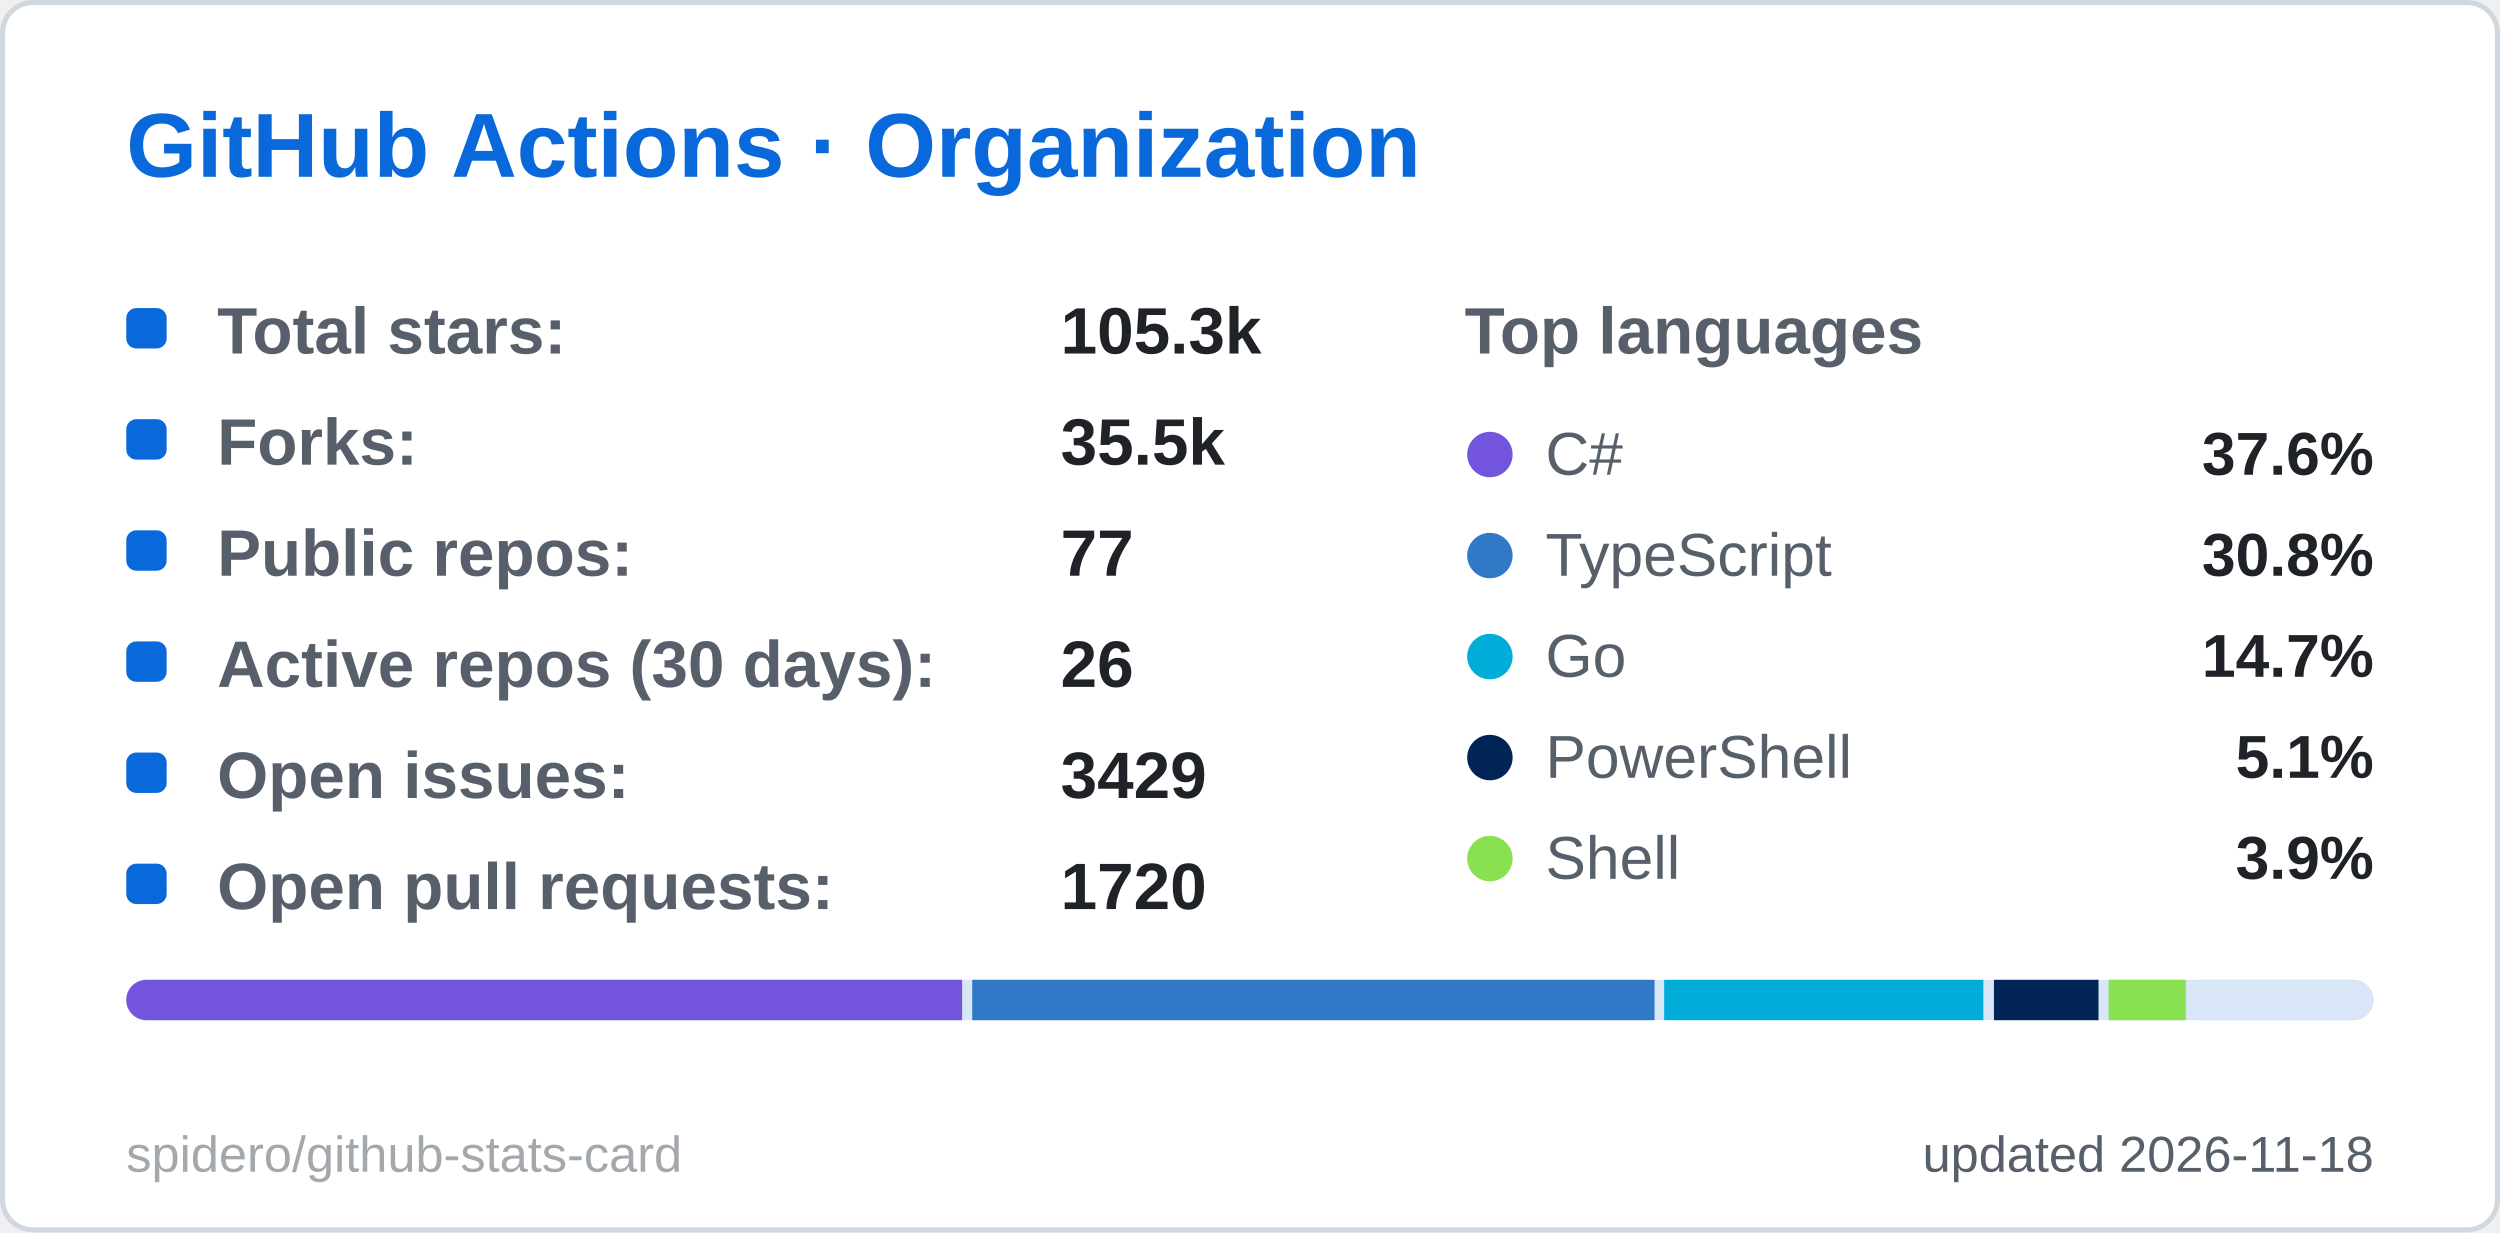
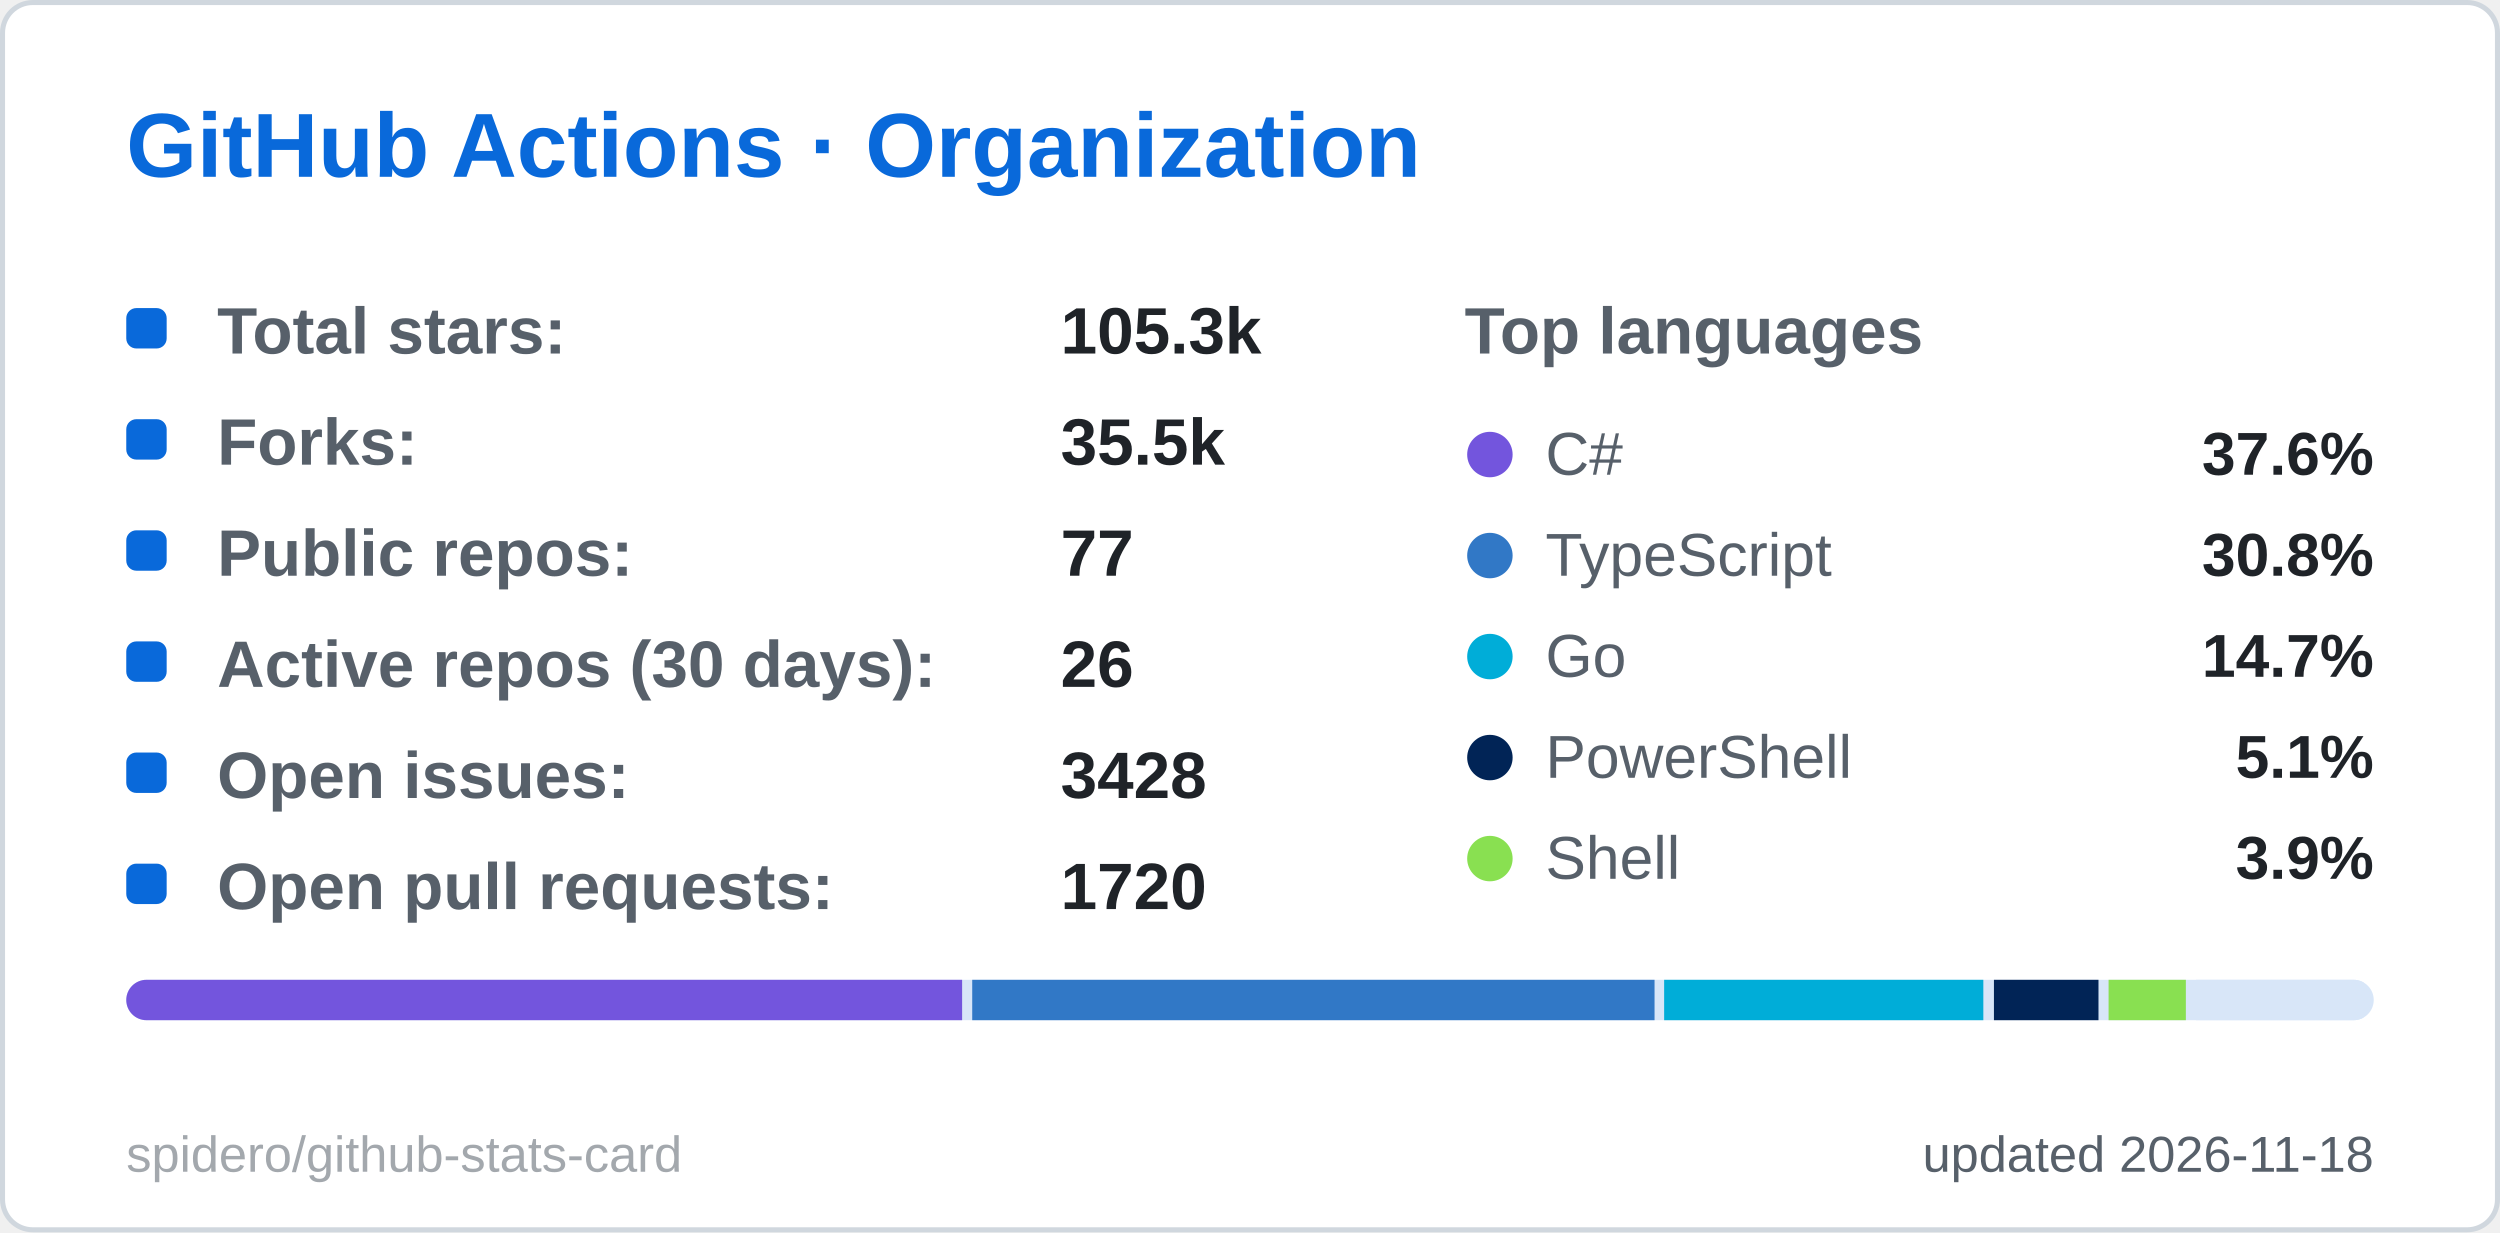
<svg xmlns="http://www.w3.org/2000/svg" width="495" height="244" viewBox="0 0 495 244" role="img" aria-label="GitHub Actions · Organization">
  <style>
  .title { font: 600 18px 'Segoe UI', Ubuntu, 'Helvetica Neue', Arial, sans-serif; fill: #0969da; }
  .label { font: 600 13px 'Segoe UI', Ubuntu, 'Helvetica Neue', Arial, sans-serif; fill: #57606a; }
  .value { font: 700 13px 'Segoe UI', Ubuntu, 'Helvetica Neue', Arial, sans-serif; fill: #1f2328; }
  .big { font: 700 22px 'Segoe UI', Ubuntu, 'Helvetica Neue', Arial, sans-serif; fill: #1f2328; }
  .small { font: 400 10px 'Segoe UI', Ubuntu, 'Helvetica Neue', Arial, sans-serif; fill: #57606a; }
  .credit { opacity: .55; }
  /* Visible by default; the animation only fades in from 0 (no-animation renderers show the final state) */
  .fade { animation: fade .5s ease-in-out backwards; }
  @keyframes fade { from { opacity: 0; } }
  @media (prefers-reduced-motion: reduce) { * { animation: none !important; } }

</style>
  <rect x="0.5" y="0.5" width="494" height="243" rx="6" fill="#ffffff" stroke="#d0d7de" />
  <text x="25" y="35" class="title">GitHub Actions · Organization</text>
  <g class="fade" style="animation-delay:150ms">
    <rect x="25" y="61" width="8" height="8" rx="2" fill="#0969da" />
    <text x="43" y="70" class="label">Total stars:</text>
    <text x="210" y="70" class="value">105.3k</text>
  </g>
  <g class="fade" style="animation-delay:270ms">
    <rect x="25" y="83" width="8" height="8" rx="2" fill="#0969da" />
    <text x="43" y="92" class="label">Forks:</text>
    <text x="210" y="92" class="value">35.5k</text>
  </g>
  <g class="fade" style="animation-delay:390ms">
    <rect x="25" y="105" width="8" height="8" rx="2" fill="#0969da" />
    <text x="43" y="114" class="label">Public repos:</text>
    <text x="210" y="114" class="value">77</text>
  </g>
  <g class="fade" style="animation-delay:510ms">
    <rect x="25" y="127" width="8" height="8" rx="2" fill="#0969da" />
    <text x="43" y="136" class="label">Active repos (30 days):</text>
    <text x="210" y="136" class="value">26</text>
  </g>
  <g class="fade" style="animation-delay:630ms">
    <rect x="25" y="149" width="8" height="8" rx="2" fill="#0969da" />
    <text x="43" y="158" class="label">Open issues:</text>
-     <text x="210" y="158" class="value">3429</text>
+     <text x="210" y="158" class="value">3428</text>
  </g>
  <g class="fade" style="animation-delay:750ms">
    <rect x="25" y="171" width="8" height="8" rx="2" fill="#0969da" />
    <text x="43" y="180" class="label">Open pull requests:</text>
    <text x="210" y="180" class="value">1720</text>
  </g>
  <text x="290" y="70" class="label">Top languages</text>
  <g class="fade" style="animation-delay:300ms">
    <circle cx="295" cy="90" r="4.5" fill="#7355dd" />
    <text x="306" y="94" class="small" style="font-size:12px">C#</text>
    <text x="470" y="94" text-anchor="end" class="value" style="font-size:12px">37.6%</text>
  </g>
  <g class="fade" style="animation-delay:400ms">
    <circle cx="295" cy="110" r="4.5" fill="#3178c6" />
    <text x="306" y="114" class="small" style="font-size:12px">TypeScript</text>
    <text x="470" y="114" text-anchor="end" class="value" style="font-size:12px">30.8%</text>
  </g>
  <g class="fade" style="animation-delay:500ms">
    <circle cx="295" cy="130" r="4.5" fill="#00ADD8" />
    <text x="306" y="134" class="small" style="font-size:12px">Go</text>
    <text x="470" y="134" text-anchor="end" class="value" style="font-size:12px">14.7%</text>
  </g>
  <g class="fade" style="animation-delay:600ms">
    <circle cx="295" cy="150" r="4.5" fill="#012456" />
    <text x="306" y="154" class="small" style="font-size:12px">PowerShell</text>
    <text x="470" y="154" text-anchor="end" class="value" style="font-size:12px">5.1%</text>
  </g>
  <g class="fade" style="animation-delay:700ms">
    <circle cx="295" cy="170" r="4.5" fill="#89e051" />
    <text x="306" y="174" class="small" style="font-size:12px">Shell</text>
    <text x="470" y="174" text-anchor="end" class="value" style="font-size:12px">3.9%</text>
  </g>
  <clipPath id="bar25194">
    <rect x="25" y="194" width="445" height="8" rx="4.0" />
  </clipPath>
  <g clip-path="url(#bar25194)">
    <rect x="25" y="194" width="445" height="8" fill="#d8e6f8" />
    <rect x="25.0" y="194" width="165.5" height="8" fill="#7355dd" />
    <rect x="192.5" y="194" width="135.1" height="8" fill="#3178c6" />
    <rect x="329.5" y="194" width="63.2" height="8" fill="#00ADD8" />
    <rect x="394.8" y="194" width="20.7" height="8" fill="#012456" />
    <rect x="417.5" y="194" width="15.3" height="8" fill="#89e051" />
    <rect x="434.8" y="194" width="33.2" height="8" fill="#d8e6f8" />
  </g>
  <text x="470" y="232" text-anchor="end" class="small">updated 2026-11-18</text>
  <a href="https://github.com/spidero/github-stats-card" target="_blank">
    <text x="25" y="232" class="small credit">spidero/github-stats-card</text>
  </a>
</svg>
